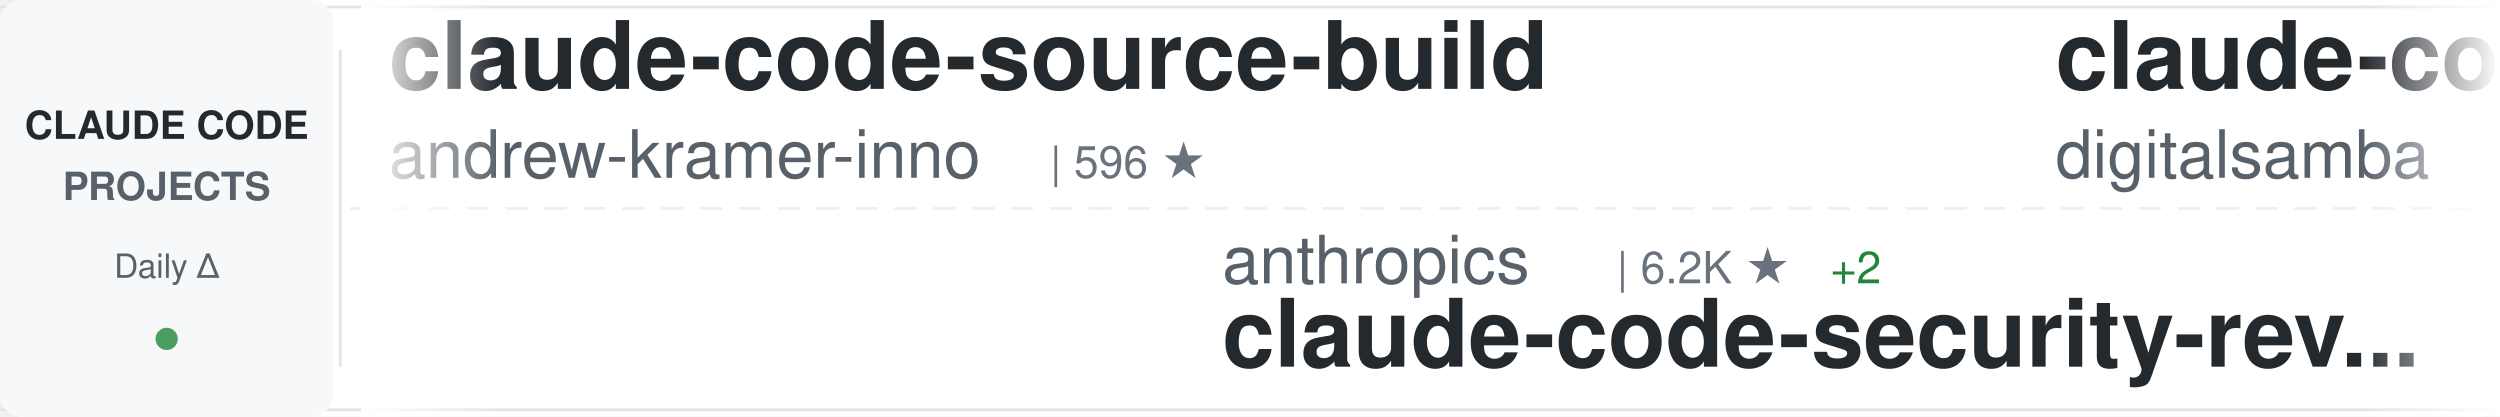
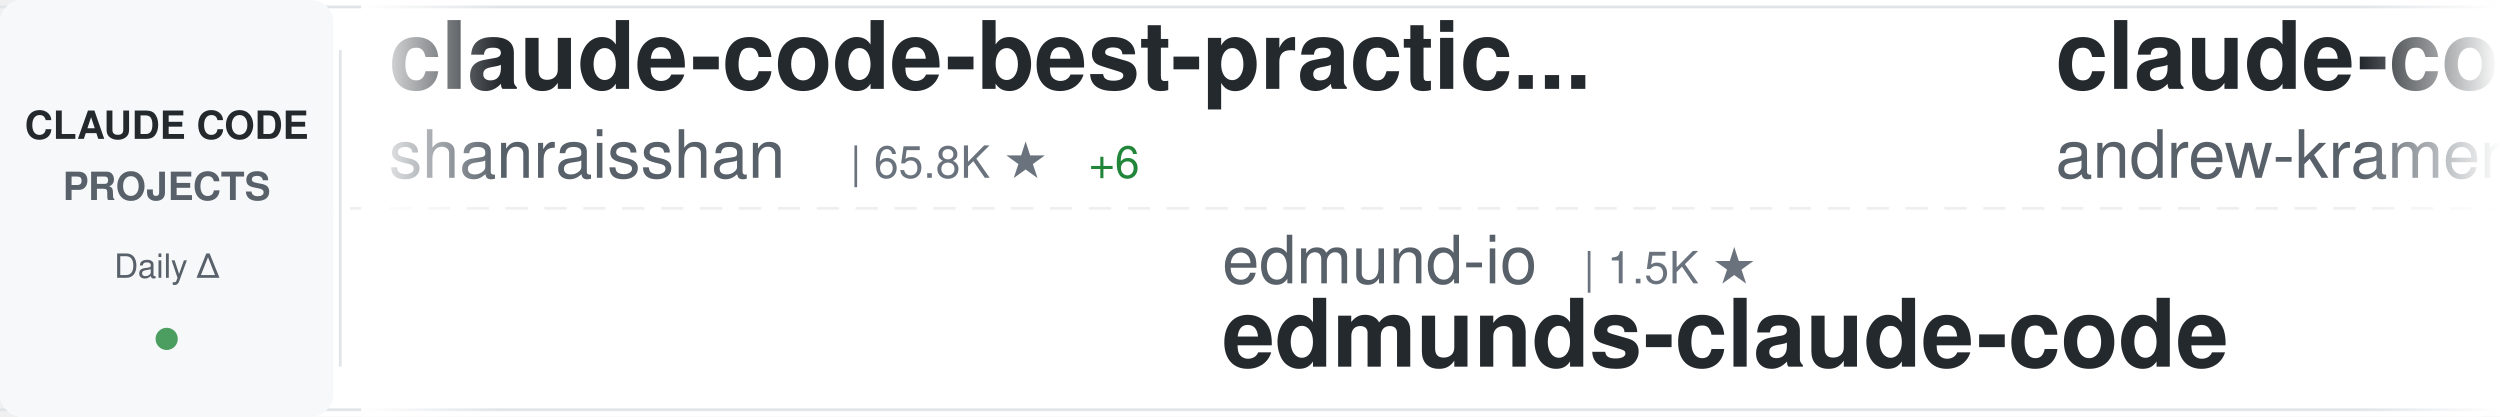
<svg xmlns="http://www.w3.org/2000/svg" width="900" height="150">
  <defs>
    <linearGradient id="awesomeLeftFade" x1="0%" y1="0%" x2="100%" y2="0%">
      <stop offset="0%" style="stop-color:#ffffff;stop-opacity:1" />
      <stop offset="100%" style="stop-color:#ffffff;stop-opacity:0" />
    </linearGradient>
    <linearGradient id="awesomeRightFade" x1="0%" y1="0%" x2="100%" y2="0%">
      <stop offset="0%" style="stop-color:#ffffff;stop-opacity:0" />
      <stop offset="100%" style="stop-color:#ffffff;stop-opacity:1" />
    </linearGradient>
  </defs>
  <rect width="900" height="150" fill="#ffffff" rx="8" />
  <rect x="0" y="2" width="900" height="1" fill="#e1e4e8" />
  <rect x="0" y="147" width="900" height="1" fill="#e1e4e8" />
  <line x1="0" y1="75" x2="900" y2="75" stroke="#e1e4e8" stroke-width="1" stroke-dasharray="8 6" opacity="0.6" />
  <rect x="0" y="0" width="120" height="150" fill="#f6f8fa" rx="8" />
  <text x="60" y="50" font-family="-apple-system, BlinkMacSystemFont, 'Segoe UI', Helvetica, Arial, sans-serif" font-size="14" font-weight="600" fill="#24292e" text-anchor="middle">CLAUDE CODE</text>
  <text x="60" y="72" font-family="-apple-system, BlinkMacSystemFont, 'Segoe UI', Helvetica, Arial, sans-serif" font-size="14" font-weight="600" fill="#586069" text-anchor="middle">PROJECTS</text>
  <text x="60" y="100" font-family="-apple-system, BlinkMacSystemFont, 'Segoe UI', Helvetica, Arial, sans-serif" font-size="12" font-weight="500" fill="#586069" text-anchor="middle">Daily Δ</text>
  <circle cx="60" cy="122" r="4" fill="#22863a" opacity="0.8" />
  <rect x="122" y="18" width="1" height="114" fill="#e1e4e8" />
  <clipPath id="awesomeTickerClip">
    <rect x="130" y="0" width="770" height="150" />
  </clipPath>
  <g clip-path="url(#awesomeTickerClip)">
    <g id="awesomeTickerItems">
      <animateTransform attributeName="transform" attributeType="XML" type="translate" from="0 0" to="-3000 0" dur="54s" repeatCount="indefinite" />
      <g transform="translate(0, 0)">
+         <text x="140" y="32" font-family="-apple-system, BlinkMacSystemFont, 'Segoe UI', Helvetica, Arial, sans-serif" font-size="34" font-weight="600" fill="#24292e">claude-code-best-practic...</text>
+         <text x="140" y="64" font-family="-apple-system, BlinkMacSystemFont, 'Segoe UI', Helvetica, Arial, sans-serif" font-size="24" font-weight="400" fill="#586069">shanraisshan</text>
+         <text x="306" y="64" font-family="-apple-system, BlinkMacSystemFont, 'Segoe UI', Helvetica, Arial, sans-serif" font-size="16" font-weight="500" fill="#6a737d">| 65.8K ★</text>
+         <text x="392" y="64" font-family="-apple-system, BlinkMacSystemFont, 'Segoe UI', Helvetica, Arial, sans-serif" font-size="16" font-weight="500" fill="#22863a"> +6</text>
+       </g>
+       <g transform="translate(300, 0)">
+         <text x="140" y="102" font-family="-apple-system, BlinkMacSystemFont, 'Segoe UI', Helvetica, Arial, sans-serif" font-size="24" font-weight="400" fill="#586069">edmund-io</text>
+         <text x="270" y="102" font-family="-apple-system, BlinkMacSystemFont, 'Segoe UI', Helvetica, Arial, sans-serif" font-size="16" font-weight="500" fill="#6a737d">| 1.5K ★</text>
+         <text x="140" y="132" font-family="-apple-system, BlinkMacSystemFont, 'Segoe UI', Helvetica, Arial, sans-serif" font-size="34" font-weight="600" fill="#24292e">edmunds-claude-code</text>
+       </g>
+       <g transform="translate(600, 0)">
        <text x="140" y="32" font-family="-apple-system, BlinkMacSystemFont, 'Segoe UI', Helvetica, Arial, sans-serif" font-size="34" font-weight="600" fill="#24292e">claude-code-source-build</text>
        <text x="140" y="64" font-family="-apple-system, BlinkMacSystemFont, 'Segoe UI', Helvetica, Arial, sans-serif" font-size="24" font-weight="400" fill="#586069">andrew-kramer-inno</text>
-         <text x="378" y="64" font-family="-apple-system, BlinkMacSystemFont, 'Segoe UI', Helvetica, Arial, sans-serif" font-size="16" font-weight="500" fill="#6a737d">| 596 ★</text>
-       </g>
-       <g transform="translate(300, 0)">
-         <text x="140" y="102" font-family="-apple-system, BlinkMacSystemFont, 'Segoe UI', Helvetica, Arial, sans-serif" font-size="24" font-weight="400" fill="#586069">anthropics</text>
-         <text x="282" y="102" font-family="-apple-system, BlinkMacSystemFont, 'Segoe UI', Helvetica, Arial, sans-serif" font-size="16" font-weight="500" fill="#6a737d">| 6.2K ★</text>
-         <text x="359" y="102" font-family="-apple-system, BlinkMacSystemFont, 'Segoe UI', Helvetica, Arial, sans-serif" font-size="16" font-weight="500" fill="#22863a"> +2</text>
-         <text x="140" y="132" font-family="-apple-system, BlinkMacSystemFont, 'Segoe UI', Helvetica, Arial, sans-serif" font-size="34" font-weight="600" fill="#24292e">claude-code-security-rev...</text>
-       </g>
-       <g transform="translate(600, 0)">
-         <text x="140" y="32" font-family="-apple-system, BlinkMacSystemFont, 'Segoe UI', Helvetica, Arial, sans-serif" font-size="34" font-weight="600" fill="#24292e">claude-code-video-toolki...</text>
-         <text x="140" y="64" font-family="-apple-system, BlinkMacSystemFont, 'Segoe UI', Helvetica, Arial, sans-serif" font-size="24" font-weight="400" fill="#586069">digitalsamba</text>
-         <text x="306" y="64" font-family="-apple-system, BlinkMacSystemFont, 'Segoe UI', Helvetica, Arial, sans-serif" font-size="16" font-weight="500" fill="#6a737d">| 2.1K ★</text>
+         <text x="378" y="64" font-family="-apple-system, BlinkMacSystemFont, 'Segoe UI', Helvetica, Arial, sans-serif" font-size="16" font-weight="500" fill="#6a737d">| 595 ★</text>
+         <text x="446" y="64" font-family="-apple-system, BlinkMacSystemFont, 'Segoe UI', Helvetica, Arial, sans-serif" font-size="16" font-weight="500" fill="#cb2431"> -1</text>
      </g>
      <g transform="translate(900, 0)">
-         <text x="140" y="102" font-family="-apple-system, BlinkMacSystemFont, 'Segoe UI', Helvetica, Arial, sans-serif" font-size="24" font-weight="400" fill="#586069">affaan-m</text>
-         <text x="258" y="102" font-family="-apple-system, BlinkMacSystemFont, 'Segoe UI', Helvetica, Arial, sans-serif" font-size="16" font-weight="500" fill="#6a737d">| 256.1K ★</text>
-         <text x="353" y="102" font-family="-apple-system, BlinkMacSystemFont, 'Segoe UI', Helvetica, Arial, sans-serif" font-size="16" font-weight="500" fill="#22863a"> +129</text>
-         <text x="140" y="132" font-family="-apple-system, BlinkMacSystemFont, 'Segoe UI', Helvetica, Arial, sans-serif" font-size="34" font-weight="600" fill="#24292e">ECC</text>
+         <text x="140" y="102" font-family="-apple-system, BlinkMacSystemFont, 'Segoe UI', Helvetica, Arial, sans-serif" font-size="24" font-weight="400" fill="#586069">ponponon</text>
+         <text x="258" y="102" font-family="-apple-system, BlinkMacSystemFont, 'Segoe UI', Helvetica, Arial, sans-serif" font-size="16" font-weight="500" fill="#6a737d">| 2.3K ★</text>
+         <text x="140" y="132" font-family="-apple-system, BlinkMacSystemFont, 'Segoe UI', Helvetica, Arial, sans-serif" font-size="34" font-weight="600" fill="#24292e">claude_code_src</text>
      </g>
      <g transform="translate(1200, 0)">
-         <text x="140" y="32" font-family="-apple-system, BlinkMacSystemFont, 'Segoe UI', Helvetica, Arial, sans-serif" font-size="34" font-weight="600" fill="#24292e">sc-claude-code-files</text>
-         <text x="140" y="64" font-family="-apple-system, BlinkMacSystemFont, 'Segoe UI', Helvetica, Arial, sans-serif" font-size="24" font-weight="400" fill="#586069">https-deeplearning-ai</text>
-         <text x="414" y="64" font-family="-apple-system, BlinkMacSystemFont, 'Segoe UI', Helvetica, Arial, sans-serif" font-size="16" font-weight="500" fill="#6a737d">| 547 ★</text>
-       </g>
-       <g transform="translate(1500, 0)">
-         <text x="140" y="102" font-family="-apple-system, BlinkMacSystemFont, 'Segoe UI', Helvetica, Arial, sans-serif" font-size="24" font-weight="400" fill="#586069">zebbern</text>
-         <text x="246" y="102" font-family="-apple-system, BlinkMacSystemFont, 'Segoe UI', Helvetica, Arial, sans-serif" font-size="16" font-weight="500" fill="#6a737d">| 4.6K ★</text>
-         <text x="323" y="102" font-family="-apple-system, BlinkMacSystemFont, 'Segoe UI', Helvetica, Arial, sans-serif" font-size="16" font-weight="500" fill="#22863a"> +1</text>
-         <text x="140" y="132" font-family="-apple-system, BlinkMacSystemFont, 'Segoe UI', Helvetica, Arial, sans-serif" font-size="34" font-weight="600" fill="#24292e">claude-code-guide</text>
-       </g>
-       <g transform="translate(1800, 0)">
        <text x="140" y="32" font-family="-apple-system, BlinkMacSystemFont, 'Segoe UI', Helvetica, Arial, sans-serif" font-size="34" font-weight="600" fill="#24292e">claude-code-system-promp...</text>
        <text x="140" y="64" font-family="-apple-system, BlinkMacSystemFont, 'Segoe UI', Helvetica, Arial, sans-serif" font-size="24" font-weight="400" fill="#586069">Piebald-AI</text>
        <text x="282" y="64" font-family="-apple-system, BlinkMacSystemFont, 'Segoe UI', Helvetica, Arial, sans-serif" font-size="16" font-weight="500" fill="#6a737d">| 12.6K ★</text>
-         <text x="368" y="64" font-family="-apple-system, BlinkMacSystemFont, 'Segoe UI', Helvetica, Arial, sans-serif" font-size="16" font-weight="500" fill="#22863a"> +3</text>
+         <text x="368" y="64" font-family="-apple-system, BlinkMacSystemFont, 'Segoe UI', Helvetica, Arial, sans-serif" font-size="16" font-weight="500" fill="#22863a"> +4</text>
+       </g>
+       <g transform="translate(1500, 0)">
+         <text x="140" y="102" font-family="-apple-system, BlinkMacSystemFont, 'Segoe UI', Helvetica, Arial, sans-serif" font-size="24" font-weight="400" fill="#586069">krusemediallc</text>
+         <text x="318" y="102" font-family="-apple-system, BlinkMacSystemFont, 'Segoe UI', Helvetica, Arial, sans-serif" font-size="16" font-weight="500" fill="#6a737d">| 1.5K ★</text>
+         <text x="395" y="102" font-family="-apple-system, BlinkMacSystemFont, 'Segoe UI', Helvetica, Arial, sans-serif" font-size="16" font-weight="500" fill="#22863a"> +1</text>
+         <text x="140" y="132" font-family="-apple-system, BlinkMacSystemFont, 'Segoe UI', Helvetica, Arial, sans-serif" font-size="34" font-weight="600" fill="#24292e">arcads-claude-code</text>
+       </g>
+       <g transform="translate(1800, 0)">
+         <text x="140" y="32" font-family="-apple-system, BlinkMacSystemFont, 'Segoe UI', Helvetica, Arial, sans-serif" font-size="34" font-weight="600" fill="#24292e">claude-code-action</text>
+         <text x="140" y="64" font-family="-apple-system, BlinkMacSystemFont, 'Segoe UI', Helvetica, Arial, sans-serif" font-size="24" font-weight="400" fill="#586069">anthropics</text>
+         <text x="282" y="64" font-family="-apple-system, BlinkMacSystemFont, 'Segoe UI', Helvetica, Arial, sans-serif" font-size="16" font-weight="500" fill="#6a737d">| 8.8K ★</text>
+         <text x="359" y="64" font-family="-apple-system, BlinkMacSystemFont, 'Segoe UI', Helvetica, Arial, sans-serif" font-size="16" font-weight="500" fill="#22863a"> +4</text>
      </g>
      <g transform="translate(2100, 0)">
-         <text x="140" y="102" font-family="-apple-system, BlinkMacSystemFont, 'Segoe UI', Helvetica, Arial, sans-serif" font-size="24" font-weight="400" fill="#586069">Yeachan-Heo</text>
-         <text x="294" y="102" font-family="-apple-system, BlinkMacSystemFont, 'Segoe UI', Helvetica, Arial, sans-serif" font-size="16" font-weight="500" fill="#6a737d">| 39.1K ★</text>
-         <text x="380" y="102" font-family="-apple-system, BlinkMacSystemFont, 'Segoe UI', Helvetica, Arial, sans-serif" font-size="16" font-weight="500" fill="#22863a"> +1</text>
-         <text x="140" y="132" font-family="-apple-system, BlinkMacSystemFont, 'Segoe UI', Helvetica, Arial, sans-serif" font-size="34" font-weight="600" fill="#24292e">oh-my-claudecode</text>
+         <text x="140" y="102" font-family="-apple-system, BlinkMacSystemFont, 'Segoe UI', Helvetica, Arial, sans-serif" font-size="24" font-weight="400" fill="#586069">diet103</text>
+         <text x="246" y="102" font-family="-apple-system, BlinkMacSystemFont, 'Segoe UI', Helvetica, Arial, sans-serif" font-size="16" font-weight="500" fill="#6a737d">| 10.0K ★</text>
+         <text x="140" y="132" font-family="-apple-system, BlinkMacSystemFont, 'Segoe UI', Helvetica, Arial, sans-serif" font-size="34" font-weight="600" fill="#24292e">claude-code-infrastructu...</text>
      </g>
      <g transform="translate(2400, 0)">
-         <text x="140" y="32" font-family="-apple-system, BlinkMacSystemFont, 'Segoe UI', Helvetica, Arial, sans-serif" font-size="34" font-weight="600" fill="#24292e">claude-code-telegram</text>
-         <text x="140" y="64" font-family="-apple-system, BlinkMacSystemFont, 'Segoe UI', Helvetica, Arial, sans-serif" font-size="24" font-weight="400" fill="#586069">RichardAtCT</text>
+         <text x="140" y="32" font-family="-apple-system, BlinkMacSystemFont, 'Segoe UI', Helvetica, Arial, sans-serif" font-size="34" font-weight="600" fill="#24292e">everything-claude-code</text>
+         <text x="140" y="64" font-family="-apple-system, BlinkMacSystemFont, 'Segoe UI', Helvetica, Arial, sans-serif" font-size="24" font-weight="400" fill="#586069">WorldFlowAI</text>
        <text x="294" y="64" font-family="-apple-system, BlinkMacSystemFont, 'Segoe UI', Helvetica, Arial, sans-serif" font-size="16" font-weight="500" fill="#6a737d">| 2.8K ★</text>
+         <text x="371" y="64" font-family="-apple-system, BlinkMacSystemFont, 'Segoe UI', Helvetica, Arial, sans-serif" font-size="16" font-weight="500" fill="#22863a"> +9</text>
      </g>
      <g transform="translate(2700, 0)">
-         <text x="140" y="102" font-family="-apple-system, BlinkMacSystemFont, 'Segoe UI', Helvetica, Arial, sans-serif" font-size="24" font-weight="400" fill="#586069">centminmod</text>
-         <text x="282" y="102" font-family="-apple-system, BlinkMacSystemFont, 'Segoe UI', Helvetica, Arial, sans-serif" font-size="16" font-weight="500" fill="#6a737d">| 2.6K ★</text>
-         <text x="359" y="102" font-family="-apple-system, BlinkMacSystemFont, 'Segoe UI', Helvetica, Arial, sans-serif" font-size="16" font-weight="500" fill="#22863a"> +1</text>
-         <text x="140" y="132" font-family="-apple-system, BlinkMacSystemFont, 'Segoe UI', Helvetica, Arial, sans-serif" font-size="34" font-weight="600" fill="#24292e">my-claude-code-setup</text>
+         <text x="140" y="102" font-family="-apple-system, BlinkMacSystemFont, 'Segoe UI', Helvetica, Arial, sans-serif" font-size="24" font-weight="400" fill="#586069">ykdojo</text>
+         <text x="234" y="102" font-family="-apple-system, BlinkMacSystemFont, 'Segoe UI', Helvetica, Arial, sans-serif" font-size="16" font-weight="500" fill="#6a737d">| 10.1K ★</text>
+         <text x="140" y="132" font-family="-apple-system, BlinkMacSystemFont, 'Segoe UI', Helvetica, Arial, sans-serif" font-size="34" font-weight="600" fill="#24292e">claude-code-tips</text>
      </g>
      <g transform="translate(3000, 0)">
+         <text x="140" y="32" font-family="-apple-system, BlinkMacSystemFont, 'Segoe UI', Helvetica, Arial, sans-serif" font-size="34" font-weight="600" fill="#24292e">claude-code-best-practic...</text>
+         <text x="140" y="64" font-family="-apple-system, BlinkMacSystemFont, 'Segoe UI', Helvetica, Arial, sans-serif" font-size="24" font-weight="400" fill="#586069">shanraisshan</text>
+         <text x="306" y="64" font-family="-apple-system, BlinkMacSystemFont, 'Segoe UI', Helvetica, Arial, sans-serif" font-size="16" font-weight="500" fill="#6a737d">| 65.8K ★</text>
+         <text x="392" y="64" font-family="-apple-system, BlinkMacSystemFont, 'Segoe UI', Helvetica, Arial, sans-serif" font-size="16" font-weight="500" fill="#22863a"> +6</text>
+       </g>
+       <g transform="translate(3300, 0)">
+         <text x="140" y="102" font-family="-apple-system, BlinkMacSystemFont, 'Segoe UI', Helvetica, Arial, sans-serif" font-size="24" font-weight="400" fill="#586069">edmund-io</text>
+         <text x="270" y="102" font-family="-apple-system, BlinkMacSystemFont, 'Segoe UI', Helvetica, Arial, sans-serif" font-size="16" font-weight="500" fill="#6a737d">| 1.5K ★</text>
+         <text x="140" y="132" font-family="-apple-system, BlinkMacSystemFont, 'Segoe UI', Helvetica, Arial, sans-serif" font-size="34" font-weight="600" fill="#24292e">edmunds-claude-code</text>
+       </g>
+       <g transform="translate(3600, 0)">
        <text x="140" y="32" font-family="-apple-system, BlinkMacSystemFont, 'Segoe UI', Helvetica, Arial, sans-serif" font-size="34" font-weight="600" fill="#24292e">claude-code-source-build</text>
        <text x="140" y="64" font-family="-apple-system, BlinkMacSystemFont, 'Segoe UI', Helvetica, Arial, sans-serif" font-size="24" font-weight="400" fill="#586069">andrew-kramer-inno</text>
-         <text x="378" y="64" font-family="-apple-system, BlinkMacSystemFont, 'Segoe UI', Helvetica, Arial, sans-serif" font-size="16" font-weight="500" fill="#6a737d">| 596 ★</text>
-       </g>
-       <g transform="translate(3300, 0)">
-         <text x="140" y="102" font-family="-apple-system, BlinkMacSystemFont, 'Segoe UI', Helvetica, Arial, sans-serif" font-size="24" font-weight="400" fill="#586069">anthropics</text>
-         <text x="282" y="102" font-family="-apple-system, BlinkMacSystemFont, 'Segoe UI', Helvetica, Arial, sans-serif" font-size="16" font-weight="500" fill="#6a737d">| 6.2K ★</text>
-         <text x="359" y="102" font-family="-apple-system, BlinkMacSystemFont, 'Segoe UI', Helvetica, Arial, sans-serif" font-size="16" font-weight="500" fill="#22863a"> +2</text>
-         <text x="140" y="132" font-family="-apple-system, BlinkMacSystemFont, 'Segoe UI', Helvetica, Arial, sans-serif" font-size="34" font-weight="600" fill="#24292e">claude-code-security-rev...</text>
-       </g>
-       <g transform="translate(3600, 0)">
-         <text x="140" y="32" font-family="-apple-system, BlinkMacSystemFont, 'Segoe UI', Helvetica, Arial, sans-serif" font-size="34" font-weight="600" fill="#24292e">claude-code-video-toolki...</text>
-         <text x="140" y="64" font-family="-apple-system, BlinkMacSystemFont, 'Segoe UI', Helvetica, Arial, sans-serif" font-size="24" font-weight="400" fill="#586069">digitalsamba</text>
-         <text x="306" y="64" font-family="-apple-system, BlinkMacSystemFont, 'Segoe UI', Helvetica, Arial, sans-serif" font-size="16" font-weight="500" fill="#6a737d">| 2.1K ★</text>
+         <text x="378" y="64" font-family="-apple-system, BlinkMacSystemFont, 'Segoe UI', Helvetica, Arial, sans-serif" font-size="16" font-weight="500" fill="#6a737d">| 595 ★</text>
+         <text x="446" y="64" font-family="-apple-system, BlinkMacSystemFont, 'Segoe UI', Helvetica, Arial, sans-serif" font-size="16" font-weight="500" fill="#cb2431"> -1</text>
      </g>
      <g transform="translate(3900, 0)">
-         <text x="140" y="102" font-family="-apple-system, BlinkMacSystemFont, 'Segoe UI', Helvetica, Arial, sans-serif" font-size="24" font-weight="400" fill="#586069">affaan-m</text>
-         <text x="258" y="102" font-family="-apple-system, BlinkMacSystemFont, 'Segoe UI', Helvetica, Arial, sans-serif" font-size="16" font-weight="500" fill="#6a737d">| 256.1K ★</text>
-         <text x="353" y="102" font-family="-apple-system, BlinkMacSystemFont, 'Segoe UI', Helvetica, Arial, sans-serif" font-size="16" font-weight="500" fill="#22863a"> +129</text>
-         <text x="140" y="132" font-family="-apple-system, BlinkMacSystemFont, 'Segoe UI', Helvetica, Arial, sans-serif" font-size="34" font-weight="600" fill="#24292e">ECC</text>
+         <text x="140" y="102" font-family="-apple-system, BlinkMacSystemFont, 'Segoe UI', Helvetica, Arial, sans-serif" font-size="24" font-weight="400" fill="#586069">ponponon</text>
+         <text x="258" y="102" font-family="-apple-system, BlinkMacSystemFont, 'Segoe UI', Helvetica, Arial, sans-serif" font-size="16" font-weight="500" fill="#6a737d">| 2.3K ★</text>
+         <text x="140" y="132" font-family="-apple-system, BlinkMacSystemFont, 'Segoe UI', Helvetica, Arial, sans-serif" font-size="34" font-weight="600" fill="#24292e">claude_code_src</text>
      </g>
    </g>
  </g>
  <rect x="130" y="0" width="50" height="150" fill="url(#awesomeLeftFade)" />
  <rect x="850" y="0" width="50" height="150" fill="url(#awesomeRightFade)" />
</svg>
